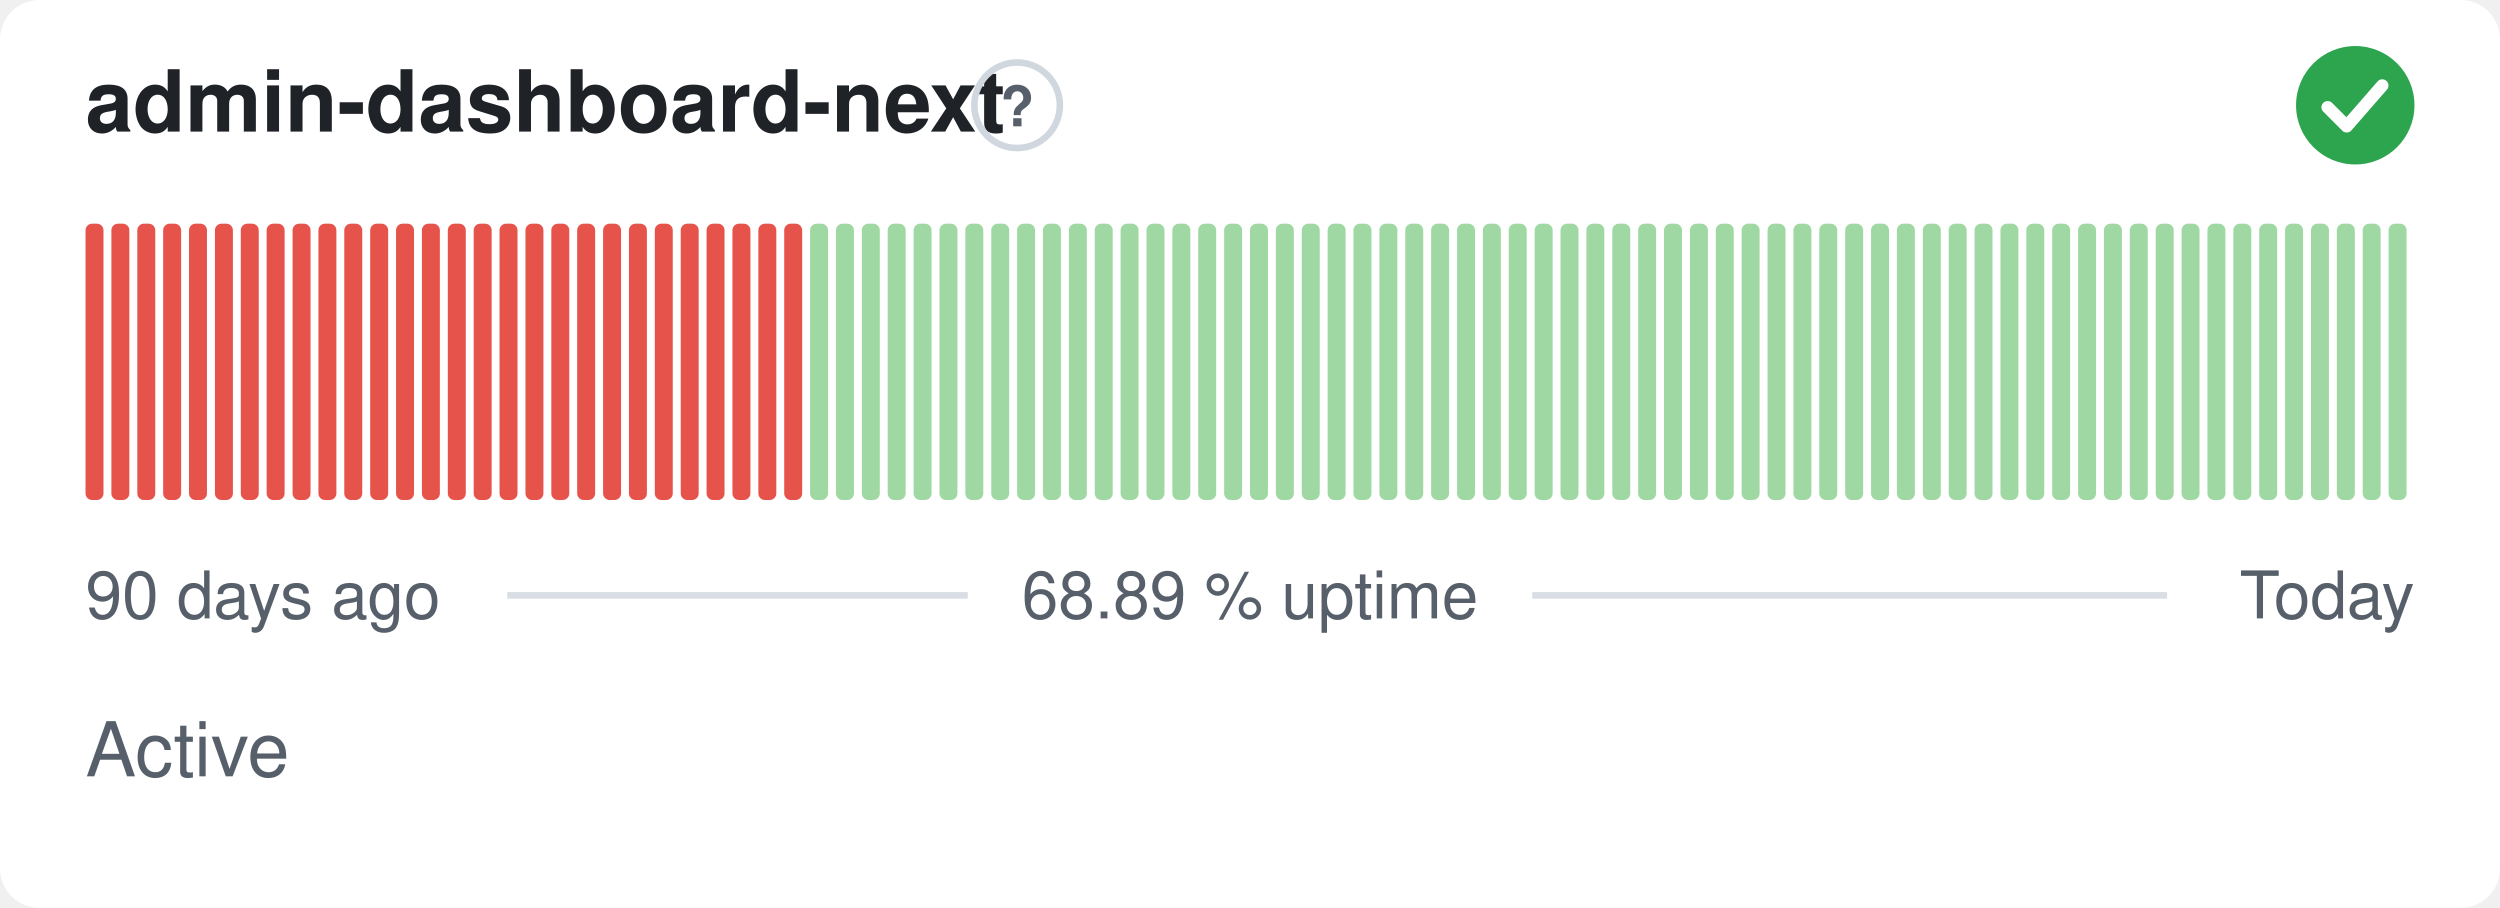
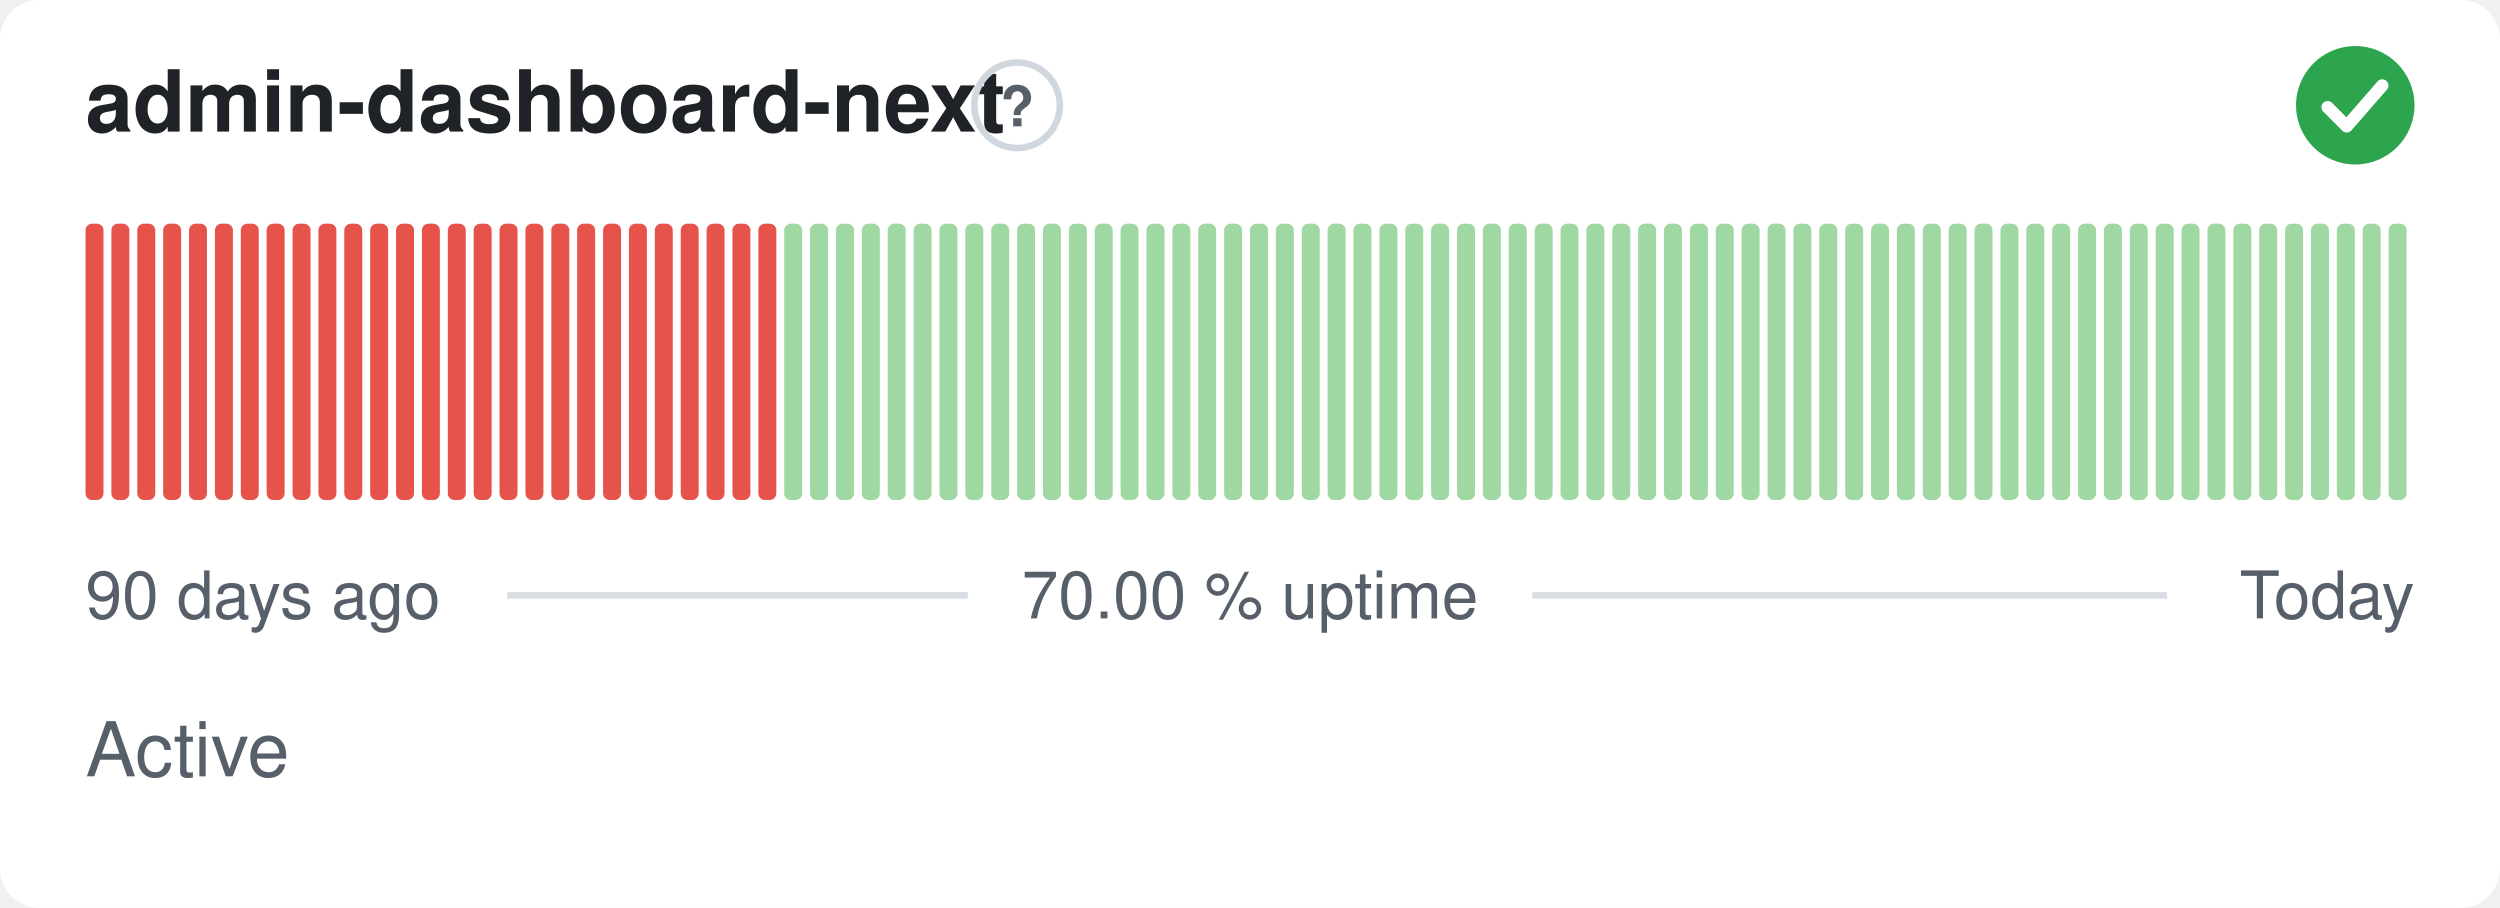
- <svg xmlns="http://www.w3.org/2000/svg" width="380" height="138" viewBox="0 0 380 138" role="img" aria-label="admin-dashboard-next: Active, 68.89 % uptime over the last 90 days" font-family="-apple-system,BlinkMacSystemFont,'Segoe UI',Helvetica,Arial,sans-serif">
+ <svg xmlns="http://www.w3.org/2000/svg" width="380" height="138" viewBox="0 0 380 138" role="img" aria-label="admin-dashboard-next: Active, 70.00 % uptime over the last 90 days" font-family="-apple-system,BlinkMacSystemFont,'Segoe UI',Helvetica,Arial,sans-serif">
  <style>
    @media (prefers-color-scheme: dark) {
      .bg { fill: #0d1117 }
      .title { fill: #e6edf3 }
      .muted { fill: #8b949e }
      .hint { stroke: #30363d }
      .rule { stroke: #30363d }
      .nodata { fill: #21262d }
    }
  </style>
  <rect class="bg" width="380" height="138" rx="6" fill="#ffffff" />
  <text class="title" x="13" y="20" font-size="13" font-weight="600" fill="#1f2328">admin-dashboard-next</text>
  <circle class="hint" cx="154.6" cy="16" r="6.5" fill="none" stroke="#d0d7de" stroke-width="1" />
  <text class="muted" x="154.6" y="19.2" text-anchor="middle" font-size="8.5" font-weight="700" fill="#57606a">?</text>
  <circle cx="358" cy="16" r="9" fill="#2da44e" />
  <path d="M353.80 16.30l2.90 2.90 5.40 -6.20" fill="none" stroke="#fff" stroke-width="1.89" stroke-linecap="round" stroke-linejoin="round" />
  <rect x="13.00" y="34.00" width="2.73" height="42.00" rx="1" fill="#e5534b" />
  <rect x="16.93" y="34.00" width="2.73" height="42.00" rx="1" fill="#e5534b" />
  <rect x="20.87" y="34.00" width="2.73" height="42.00" rx="1" fill="#e5534b" />
  <rect x="24.80" y="34.00" width="2.73" height="42.00" rx="1" fill="#e5534b" />
  <rect x="28.73" y="34.00" width="2.73" height="42.00" rx="1" fill="#e5534b" />
  <rect x="32.67" y="34.00" width="2.73" height="42.00" rx="1" fill="#e5534b" />
  <rect x="36.60" y="34.00" width="2.73" height="42.00" rx="1" fill="#e5534b" />
  <rect x="40.53" y="34.00" width="2.73" height="42.00" rx="1" fill="#e5534b" />
  <rect x="44.47" y="34.00" width="2.73" height="42.00" rx="1" fill="#e5534b" />
  <rect x="48.40" y="34.00" width="2.73" height="42.00" rx="1" fill="#e5534b" />
  <rect x="52.33" y="34.00" width="2.73" height="42.00" rx="1" fill="#e5534b" />
  <rect x="56.27" y="34.00" width="2.73" height="42.00" rx="1" fill="#e5534b" />
  <rect x="60.20" y="34.00" width="2.73" height="42.00" rx="1" fill="#e5534b" />
  <rect x="64.13" y="34.00" width="2.73" height="42.00" rx="1" fill="#e5534b" />
  <rect x="68.07" y="34.00" width="2.73" height="42.00" rx="1" fill="#e5534b" />
  <rect x="72.00" y="34.00" width="2.73" height="42.00" rx="1" fill="#e5534b" />
  <rect x="75.93" y="34.00" width="2.73" height="42.00" rx="1" fill="#e5534b" />
  <rect x="79.87" y="34.00" width="2.73" height="42.00" rx="1" fill="#e5534b" />
  <rect x="83.80" y="34.00" width="2.73" height="42.00" rx="1" fill="#e5534b" />
  <rect x="87.73" y="34.00" width="2.73" height="42.00" rx="1" fill="#e5534b" />
  <rect x="91.67" y="34.00" width="2.73" height="42.00" rx="1" fill="#e5534b" />
  <rect x="95.60" y="34.00" width="2.73" height="42.00" rx="1" fill="#e5534b" />
  <rect x="99.53" y="34.00" width="2.73" height="42.00" rx="1" fill="#e5534b" />
  <rect x="103.47" y="34.00" width="2.73" height="42.00" rx="1" fill="#e5534b" />
  <rect x="107.40" y="34.00" width="2.73" height="42.00" rx="1" fill="#e5534b" />
  <rect x="111.33" y="34.00" width="2.73" height="42.00" rx="1" fill="#e5534b" />
  <rect x="115.27" y="34.00" width="2.73" height="42.00" rx="1" fill="#e5534b" />
-   <rect x="119.20" y="34.00" width="2.73" height="42.00" rx="1" fill="#e5534b" />
+   <rect x="119.20" y="34.00" width="2.73" height="42.00" rx="1" fill="#9fd8a3" />
  <rect x="123.13" y="34.00" width="2.73" height="42.00" rx="1" fill="#9fd8a3" />
  <rect x="127.07" y="34.00" width="2.73" height="42.00" rx="1" fill="#9fd8a3" />
  <rect x="131.00" y="34.00" width="2.73" height="42.00" rx="1" fill="#9fd8a3" />
  <rect x="134.93" y="34.00" width="2.73" height="42.00" rx="1" fill="#9fd8a3" />
  <rect x="138.87" y="34.00" width="2.73" height="42.00" rx="1" fill="#9fd8a3" />
  <rect x="142.80" y="34.00" width="2.73" height="42.00" rx="1" fill="#9fd8a3" />
  <rect x="146.73" y="34.00" width="2.73" height="42.00" rx="1" fill="#9fd8a3" />
  <rect x="150.67" y="34.00" width="2.73" height="42.00" rx="1" fill="#9fd8a3" />
  <rect x="154.60" y="34.00" width="2.73" height="42.00" rx="1" fill="#9fd8a3" />
  <rect x="158.53" y="34.00" width="2.73" height="42.00" rx="1" fill="#9fd8a3" />
  <rect x="162.47" y="34.00" width="2.73" height="42.00" rx="1" fill="#9fd8a3" />
  <rect x="166.40" y="34.00" width="2.73" height="42.00" rx="1" fill="#9fd8a3" />
  <rect x="170.33" y="34.00" width="2.73" height="42.00" rx="1" fill="#9fd8a3" />
  <rect x="174.27" y="34.00" width="2.73" height="42.00" rx="1" fill="#9fd8a3" />
  <rect x="178.20" y="34.00" width="2.73" height="42.00" rx="1" fill="#9fd8a3" />
  <rect x="182.13" y="34.00" width="2.73" height="42.00" rx="1" fill="#9fd8a3" />
  <rect x="186.07" y="34.00" width="2.73" height="42.00" rx="1" fill="#9fd8a3" />
  <rect x="190.00" y="34.00" width="2.73" height="42.00" rx="1" fill="#9fd8a3" />
  <rect x="193.93" y="34.00" width="2.73" height="42.00" rx="1" fill="#9fd8a3" />
  <rect x="197.87" y="34.00" width="2.73" height="42.00" rx="1" fill="#9fd8a3" />
  <rect x="201.80" y="34.00" width="2.73" height="42.00" rx="1" fill="#9fd8a3" />
  <rect x="205.73" y="34.00" width="2.73" height="42.00" rx="1" fill="#9fd8a3" />
  <rect x="209.67" y="34.00" width="2.73" height="42.00" rx="1" fill="#9fd8a3" />
  <rect x="213.60" y="34.00" width="2.73" height="42.00" rx="1" fill="#9fd8a3" />
  <rect x="217.53" y="34.00" width="2.73" height="42.00" rx="1" fill="#9fd8a3" />
  <rect x="221.47" y="34.00" width="2.73" height="42.00" rx="1" fill="#9fd8a3" />
  <rect x="225.40" y="34.00" width="2.73" height="42.00" rx="1" fill="#9fd8a3" />
  <rect x="229.33" y="34.00" width="2.73" height="42.00" rx="1" fill="#9fd8a3" />
  <rect x="233.27" y="34.00" width="2.73" height="42.00" rx="1" fill="#9fd8a3" />
  <rect x="237.20" y="34.00" width="2.73" height="42.00" rx="1" fill="#9fd8a3" />
  <rect x="241.13" y="34.00" width="2.73" height="42.00" rx="1" fill="#9fd8a3" />
  <rect x="245.07" y="34.00" width="2.73" height="42.00" rx="1" fill="#9fd8a3" />
  <rect x="249.00" y="34.00" width="2.73" height="42.00" rx="1" fill="#9fd8a3" />
  <rect x="252.93" y="34.00" width="2.73" height="42.00" rx="1" fill="#9fd8a3" />
  <rect x="256.87" y="34.00" width="2.73" height="42.00" rx="1" fill="#9fd8a3" />
  <rect x="260.80" y="34.00" width="2.73" height="42.00" rx="1" fill="#9fd8a3" />
  <rect x="264.73" y="34.00" width="2.73" height="42.00" rx="1" fill="#9fd8a3" />
  <rect x="268.67" y="34.00" width="2.73" height="42.00" rx="1" fill="#9fd8a3" />
  <rect x="272.60" y="34.00" width="2.73" height="42.00" rx="1" fill="#9fd8a3" />
  <rect x="276.53" y="34.00" width="2.73" height="42.00" rx="1" fill="#9fd8a3" />
  <rect x="280.47" y="34.00" width="2.73" height="42.00" rx="1" fill="#9fd8a3" />
  <rect x="284.40" y="34.00" width="2.73" height="42.00" rx="1" fill="#9fd8a3" />
  <rect x="288.33" y="34.00" width="2.73" height="42.00" rx="1" fill="#9fd8a3" />
  <rect x="292.27" y="34.00" width="2.73" height="42.00" rx="1" fill="#9fd8a3" />
  <rect x="296.20" y="34.00" width="2.73" height="42.00" rx="1" fill="#9fd8a3" />
  <rect x="300.13" y="34.00" width="2.73" height="42.00" rx="1" fill="#9fd8a3" />
  <rect x="304.07" y="34.00" width="2.73" height="42.00" rx="1" fill="#9fd8a3" />
  <rect x="308.00" y="34.00" width="2.73" height="42.00" rx="1" fill="#9fd8a3" />
  <rect x="311.93" y="34.00" width="2.73" height="42.00" rx="1" fill="#9fd8a3" />
  <rect x="315.87" y="34.00" width="2.73" height="42.00" rx="1" fill="#9fd8a3" />
  <rect x="319.80" y="34.00" width="2.73" height="42.00" rx="1" fill="#9fd8a3" />
  <rect x="323.73" y="34.00" width="2.73" height="42.00" rx="1" fill="#9fd8a3" />
  <rect x="327.67" y="34.00" width="2.73" height="42.00" rx="1" fill="#9fd8a3" />
  <rect x="331.60" y="34.00" width="2.73" height="42.00" rx="1" fill="#9fd8a3" />
  <rect x="335.53" y="34.00" width="2.73" height="42.00" rx="1" fill="#9fd8a3" />
  <rect x="339.47" y="34.00" width="2.73" height="42.00" rx="1" fill="#9fd8a3" />
  <rect x="343.40" y="34.00" width="2.73" height="42.00" rx="1" fill="#9fd8a3" />
  <rect x="347.33" y="34.00" width="2.73" height="42.00" rx="1" fill="#9fd8a3" />
  <rect x="351.27" y="34.00" width="2.73" height="42.00" rx="1" fill="#9fd8a3" />
  <rect x="355.20" y="34.00" width="2.73" height="42.00" rx="1" fill="#9fd8a3" />
  <rect x="359.13" y="34.00" width="2.73" height="42.00" rx="1" fill="#9fd8a3" />
  <rect x="363.07" y="34.00" width="2.73" height="42.00" rx="1" fill="#9fd8a3" />
  <text class="muted" x="13" y="94" font-size="10" fill="#57606a">90 days ago</text>
-   <text class="muted" x="190" y="94" text-anchor="middle" font-size="10" fill="#57606a">68.89 % uptime</text>
+   <text class="muted" x="190" y="94" text-anchor="middle" font-size="10" fill="#57606a">70.00 % uptime</text>
  <text class="muted" x="367" y="94" text-anchor="end" font-size="10" fill="#57606a">Today</text>
  <line class="rule" x1="77.1" y1="90.5" x2="147.1" y2="90.5" stroke="#d8dee4" stroke-width="1" />
  <line class="rule" x1="232.9" y1="90.5" x2="329.4" y2="90.5" stroke="#d8dee4" stroke-width="1" />
  <text class="muted" x="13" y="118" font-size="11.5" fill="#57606a">Active</text>
</svg>
